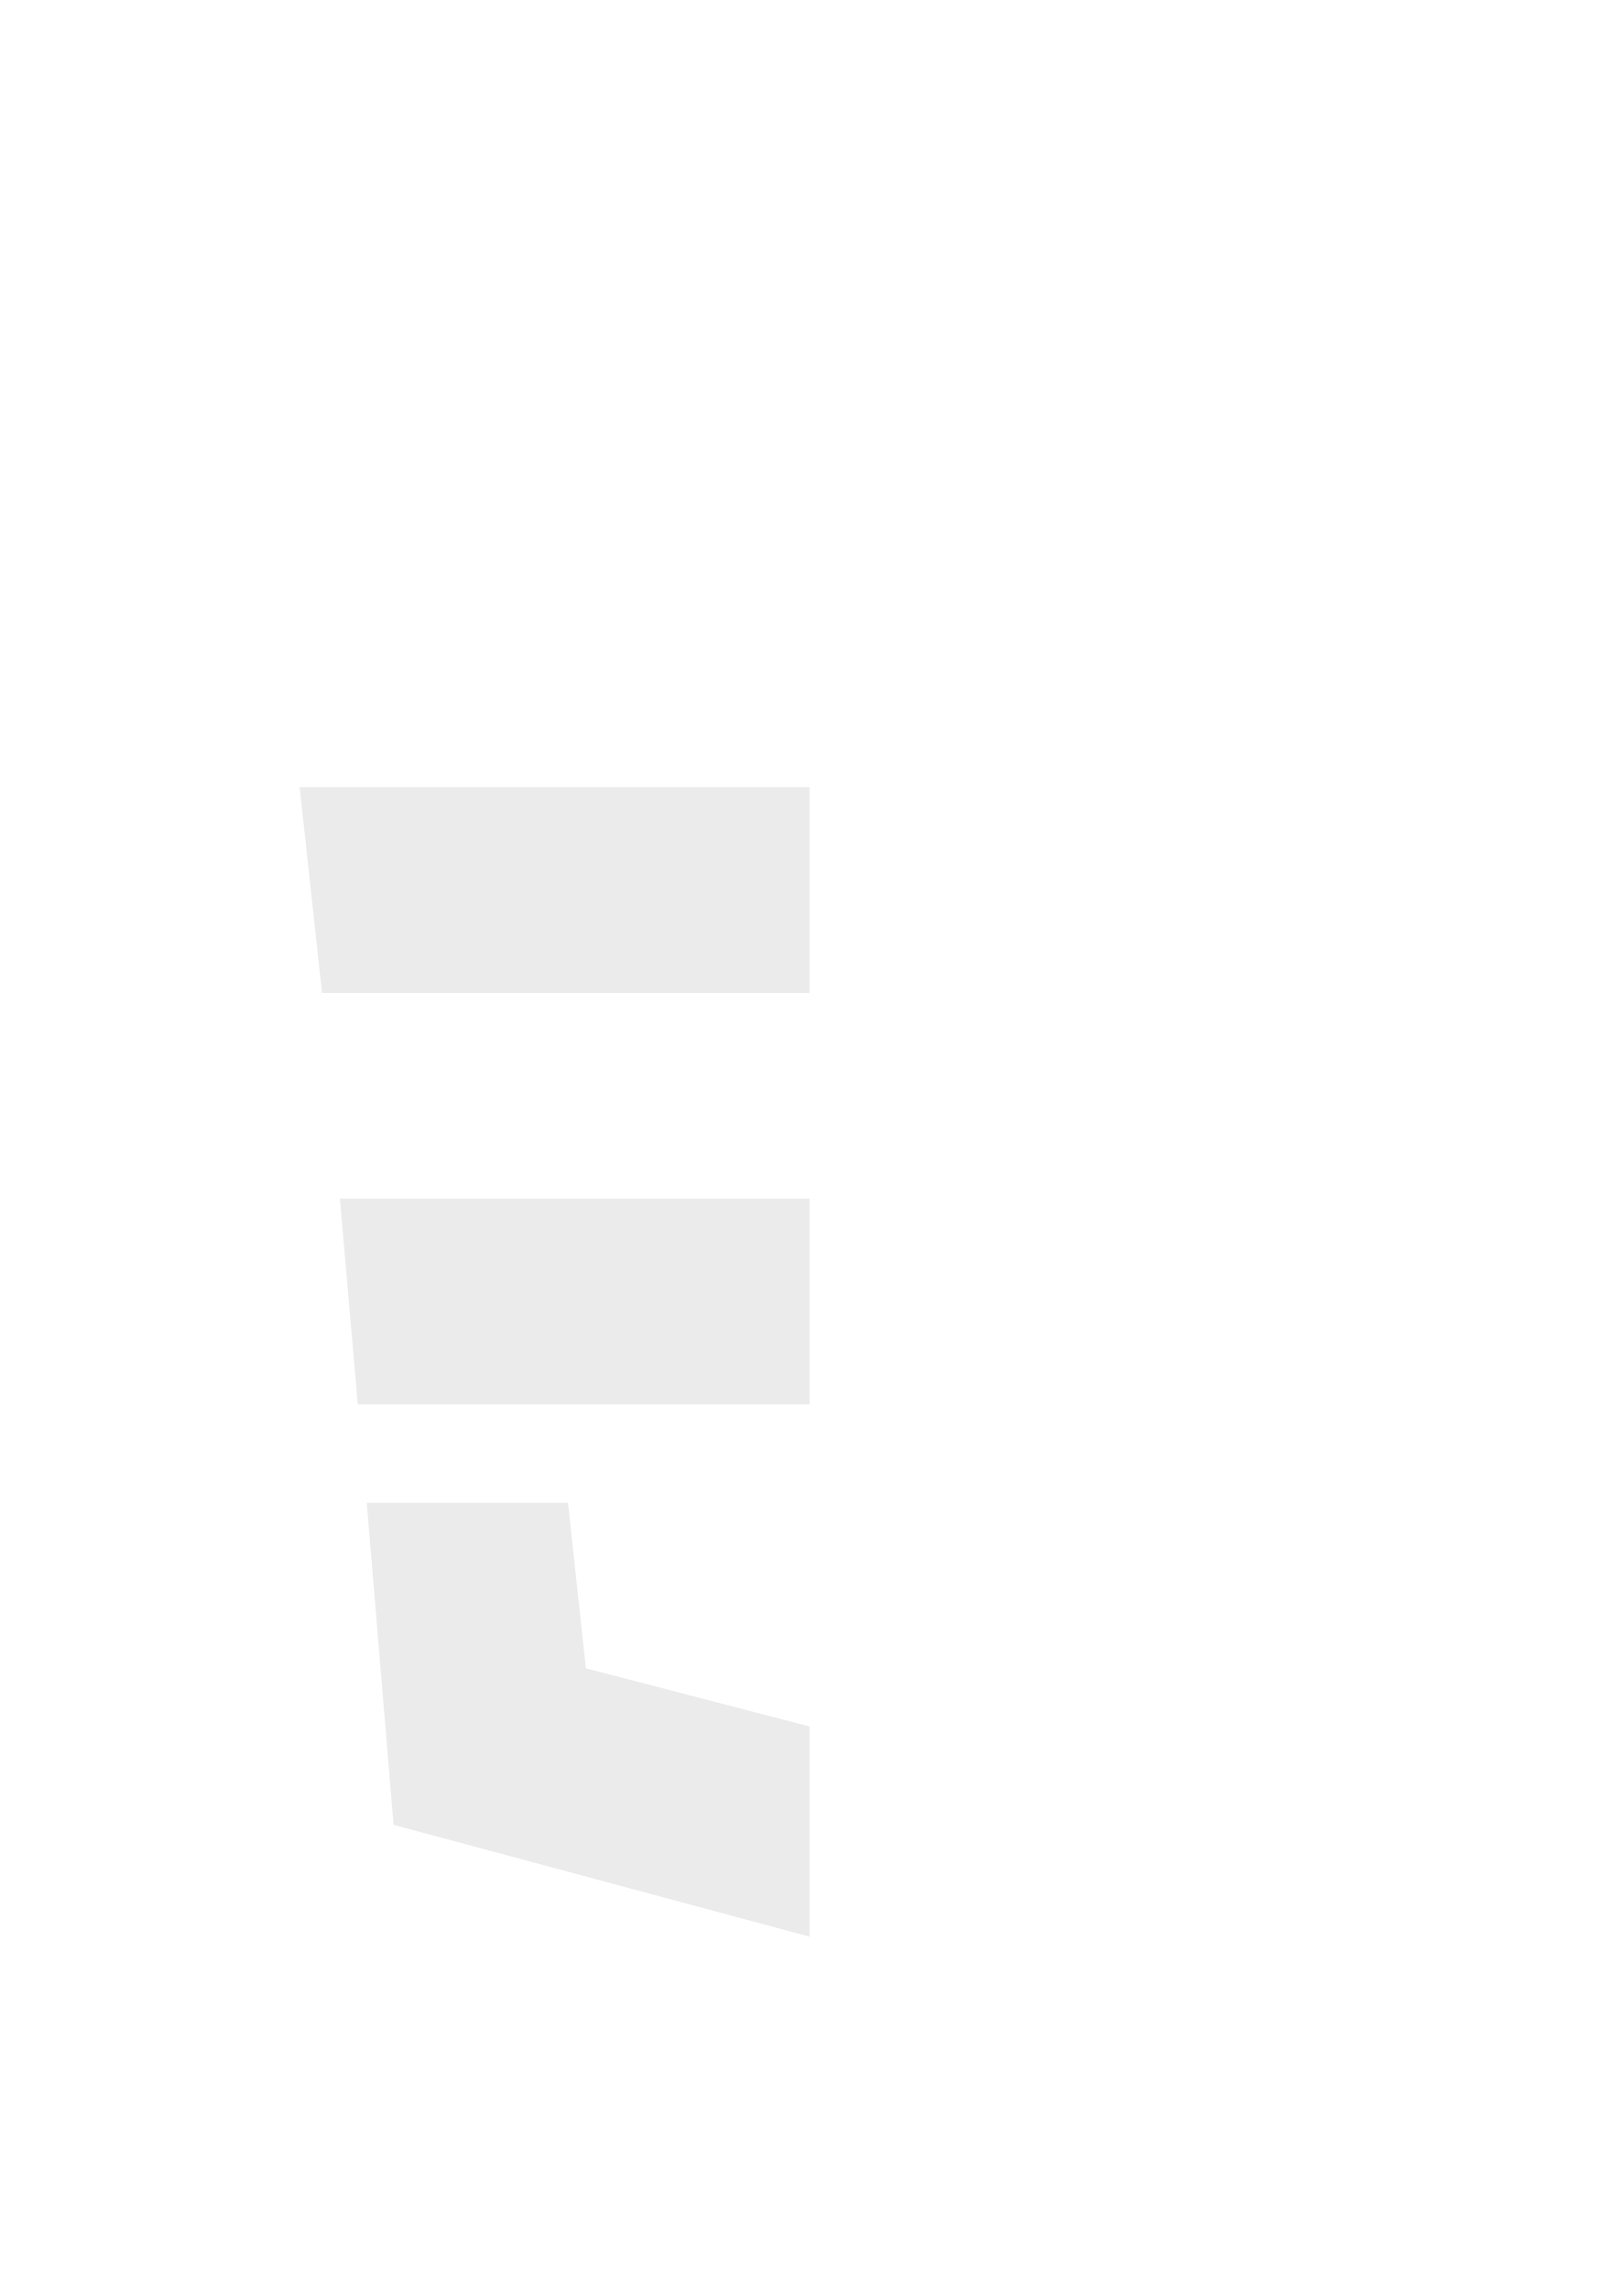
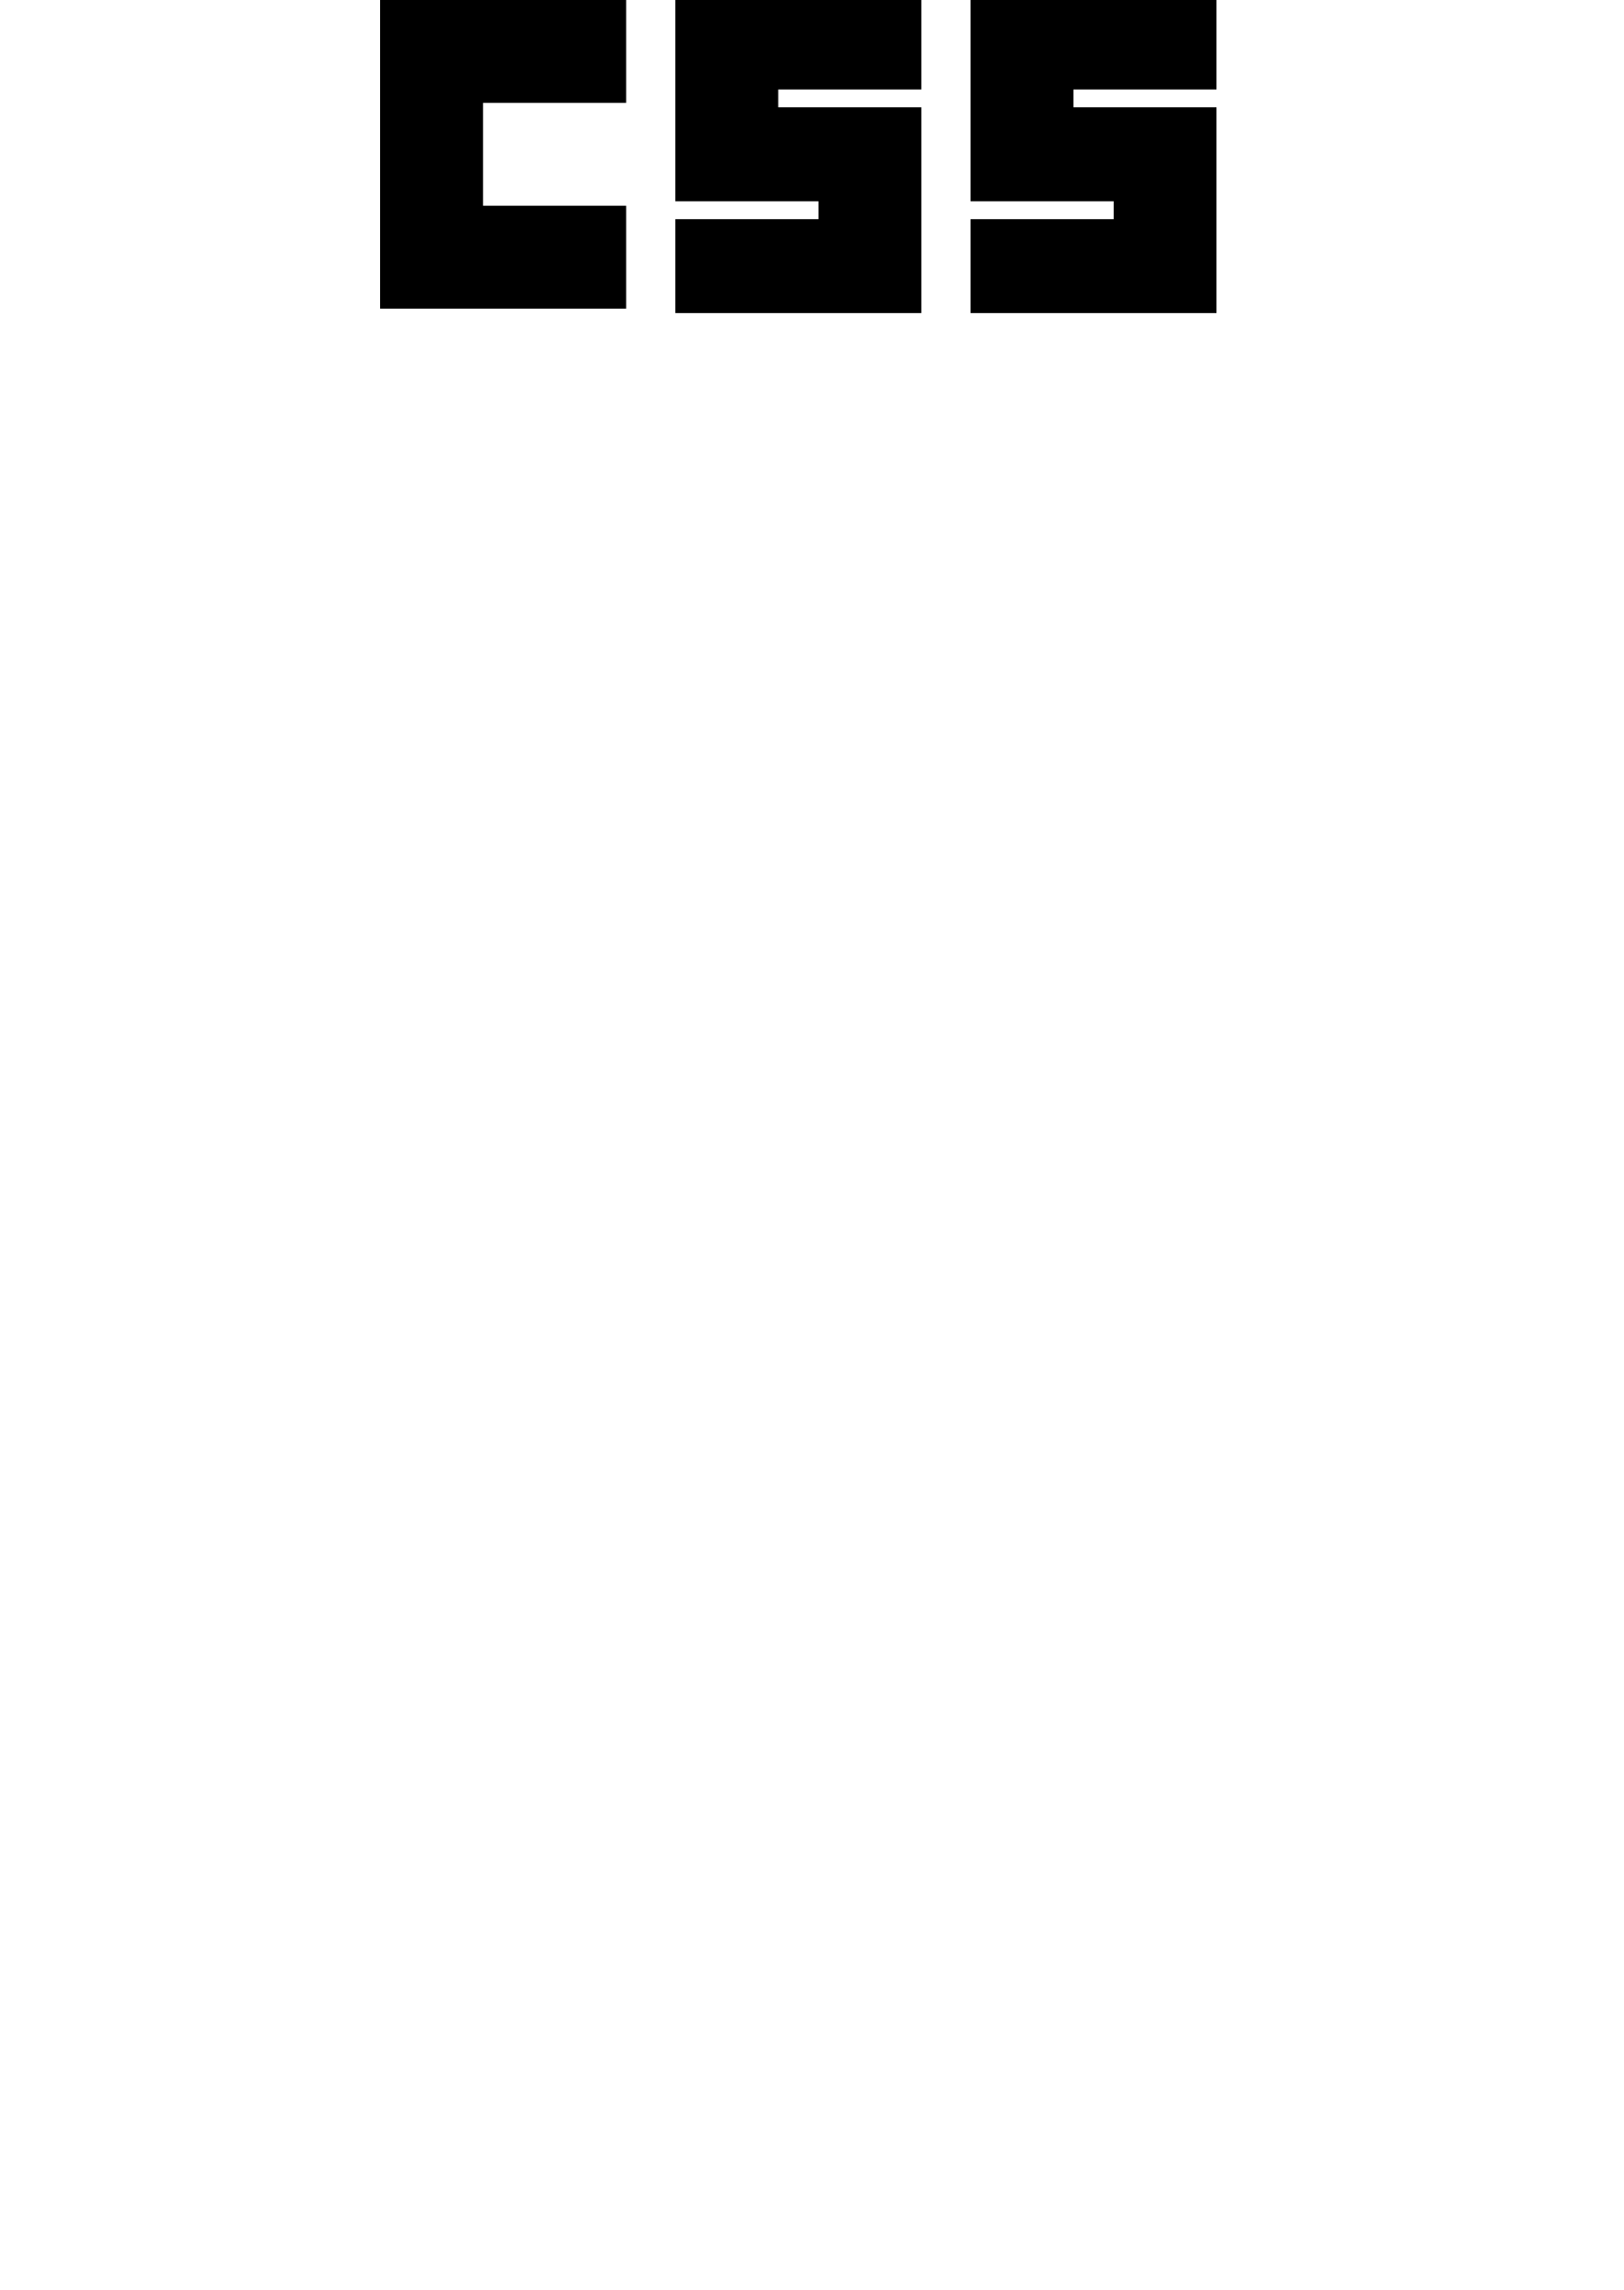
<svg xmlns="http://www.w3.org/2000/svg" viewBox="0 0 363 512">
-   <path fill="#ebebeb" d="M76 268l4 46h101v-46zm105-92H67l5 46h109zm0 257v-47l-50-13-4-37H82l6 72 93 25z" />
+   <path d="M85 0h55v23h-32v23h32v23H85zm66 0h55v20h-32v4h32v46h-55V49h32v-4h-32zm66 0h55v20h-32v4h32v46h-55V49h32v-4h-32z" />
</svg>
